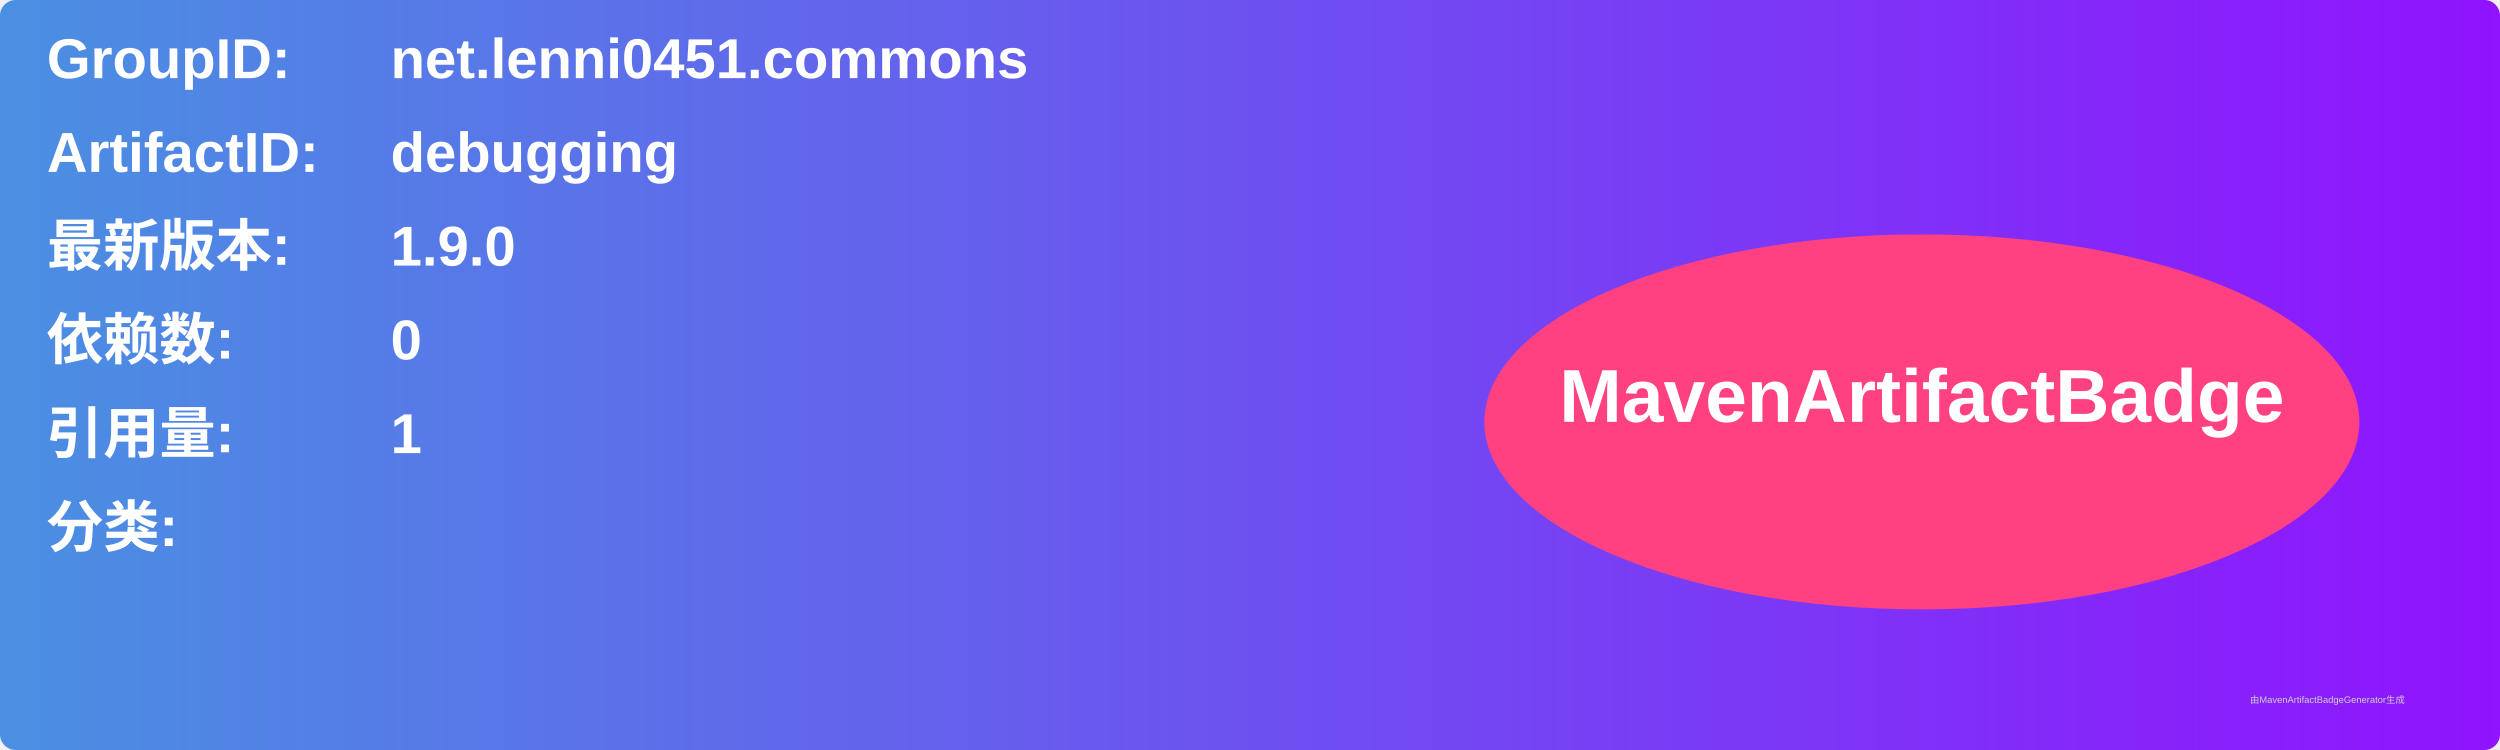
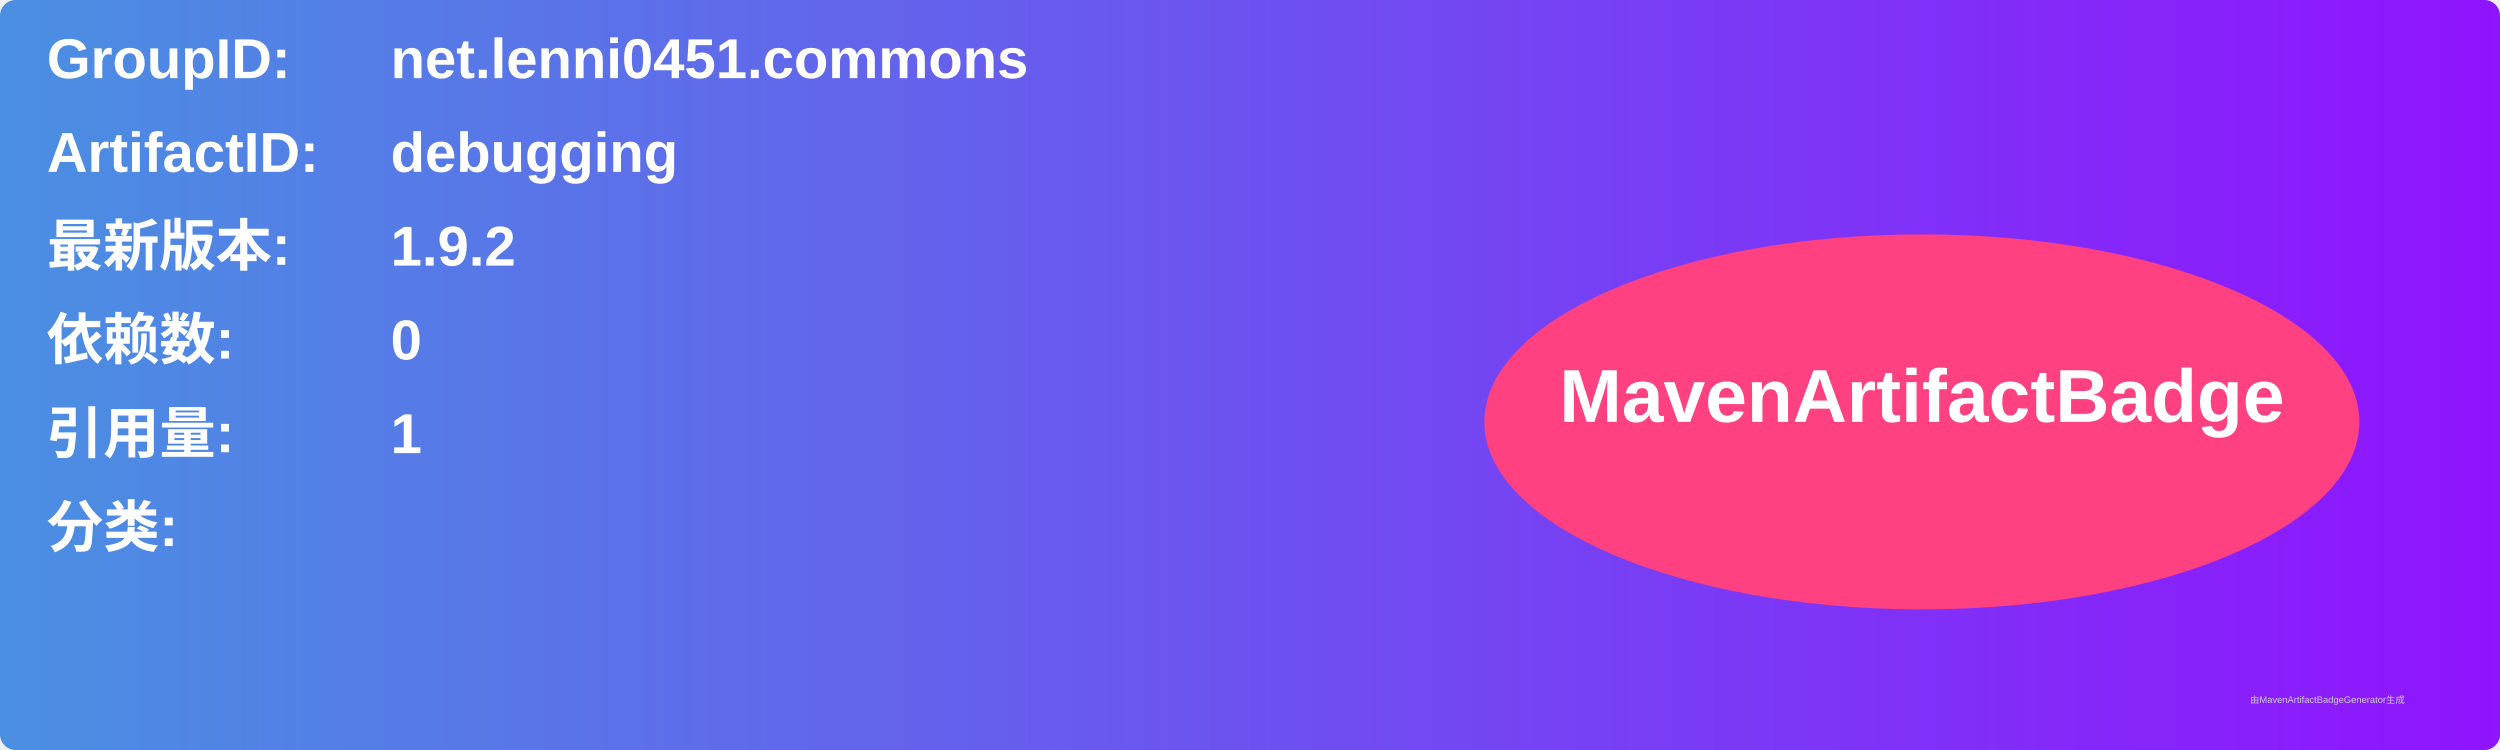
<svg xmlns="http://www.w3.org/2000/svg" width="800" height="240" viewBox="0 0 800 240">
  <linearGradient id="grad" x1="0%" y1="0%" x2="100%" y2="0%">
    <stop offset="0%" stop-color="#4a90e2" />
    <stop offset="100%" stop-color="#9013fe" />
  </linearGradient>
  <rect width="100%" height="100%" rx="5" ry="5" fill="url(#grad)" />
  <g transform="translate(15, 15)">
    <text x="0" y="10" font-family="Arial" font-size="18" fill="white" font-weight="bold" width="260">GroupID:</text>
    <text x="110" y="10" font-family="Arial" font-size="18" fill="white" font-weight="bold" width="460">net.lenni0451.commons</text>
    <text x="0" y="40" font-family="Arial" font-size="18" fill="white" font-weight="bold" width="260">ArtifactID:</text>
    <text x="110" y="40" font-family="Arial" font-size="18" fill="white" font-weight="bold" width="460">debugging</text>
    <text x="0" y="70" font-family="Arial" font-size="18" fill="white" font-weight="bold">最新版本:</text>
    <text x="110" y="70" font-family="Arial" font-size="18" fill="white" font-weight="bold">
-       <tspan font-weight="bold">1.9.0</tspan>
+       <tspan font-weight="bold">1.9.2</tspan>
    </text>
    <text x="0" y="100" font-family="Arial" font-size="18" fill="white" font-weight="bold">依赖数: </text>
    <text x="110" y="100" font-family="Arial" font-size="18" fill="white">
      <tspan font-weight="bold">0</tspan>
    </text>
    <text x="0" y="130" font-family="Arial" font-size="18" fill="white" font-weight="bold">引用量: </text>
    <text x="110" y="130" font-family="Arial" font-size="18" fill="white">
      <tspan font-weight="bold">1</tspan>
    </text>
    <text x="0" y="160" font-family="Arial" font-size="18" fill="white" font-weight="bold">分类:</text>
    <text x="10" y="190" font-family="Arial" font-size="10" fill="white">
      <tspan font-weight="bold" />
    </text>
    <ellipse cx="600" cy="120" rx="140" ry="60" fill="#ff4081" />
    <text x="600" y="120" text-anchor="middle" font-family="Arial" font-size="24" fill="white" font-weight="bold">MavenArtifactBadge</text>
  </g>
  <text x="720" y="225" font-family="Arial" font-size="3" fill="#d0d0d0">由MavenArtifactBadgeGenerator生成</text>
</svg>
